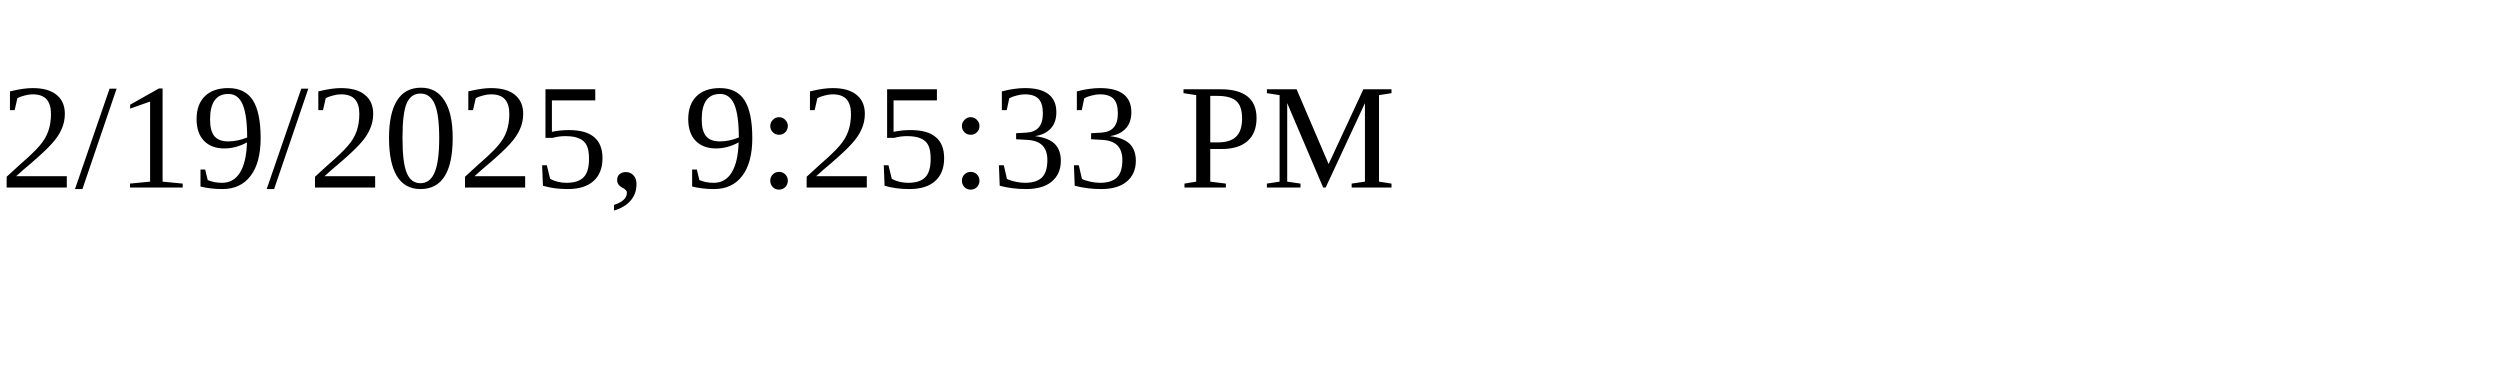
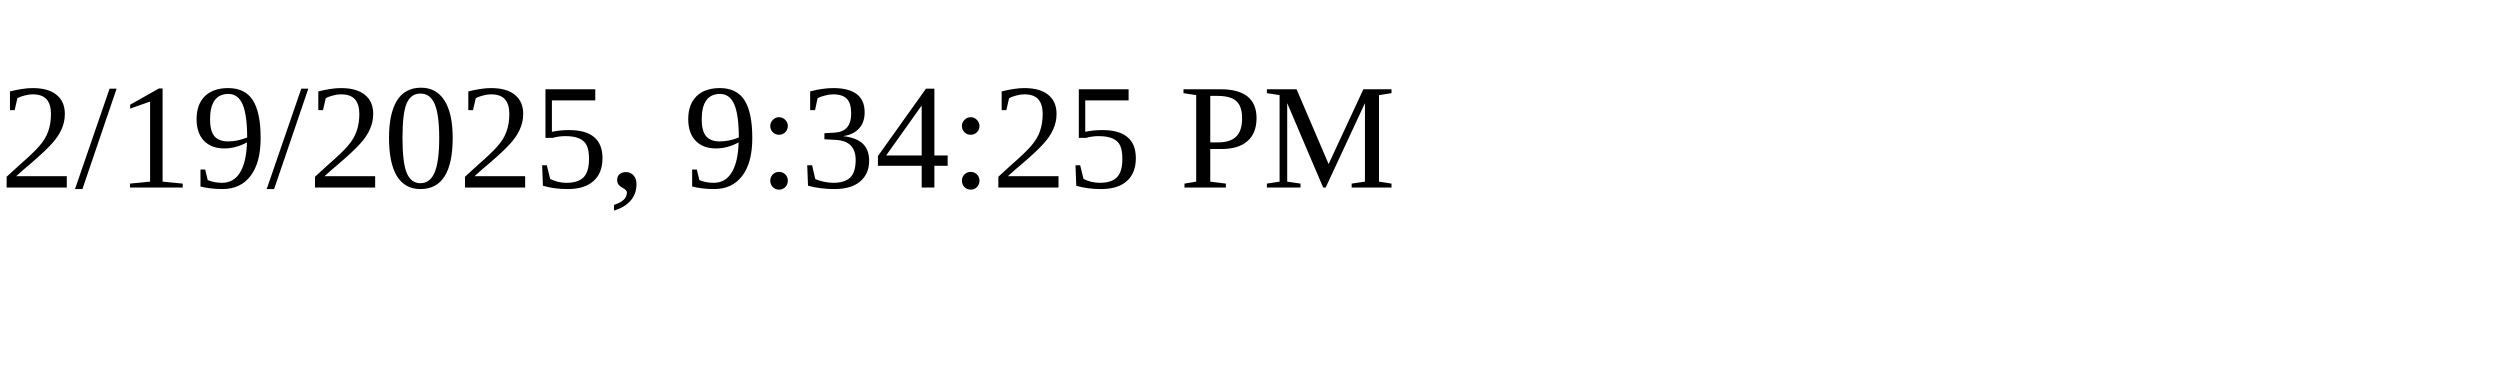
<svg xmlns="http://www.w3.org/2000/svg" height="30" width="200">
-   <text x="0" y="15">2/19/2025, 9:25:33 PM</text>
+   <text x="0" y="15">2/19/2025, 9:34:25 PM</text>
</svg>
